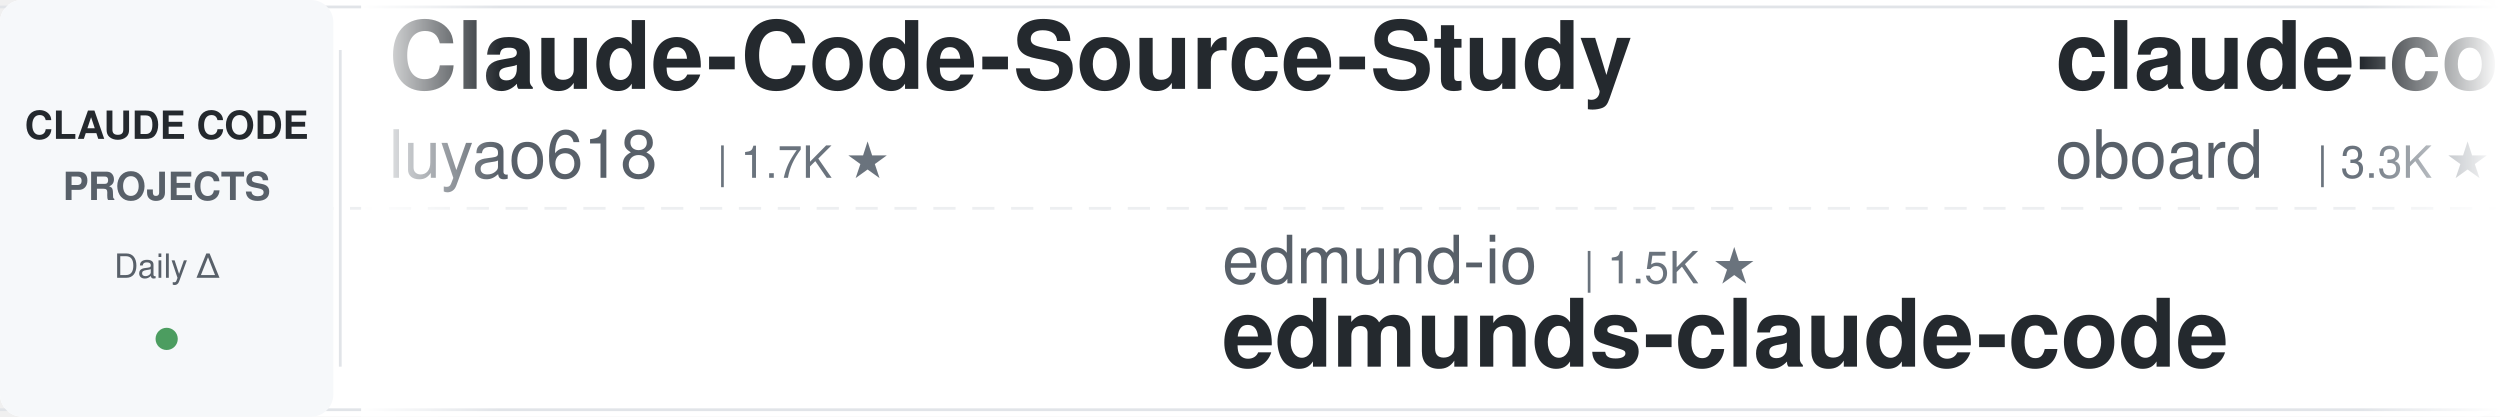
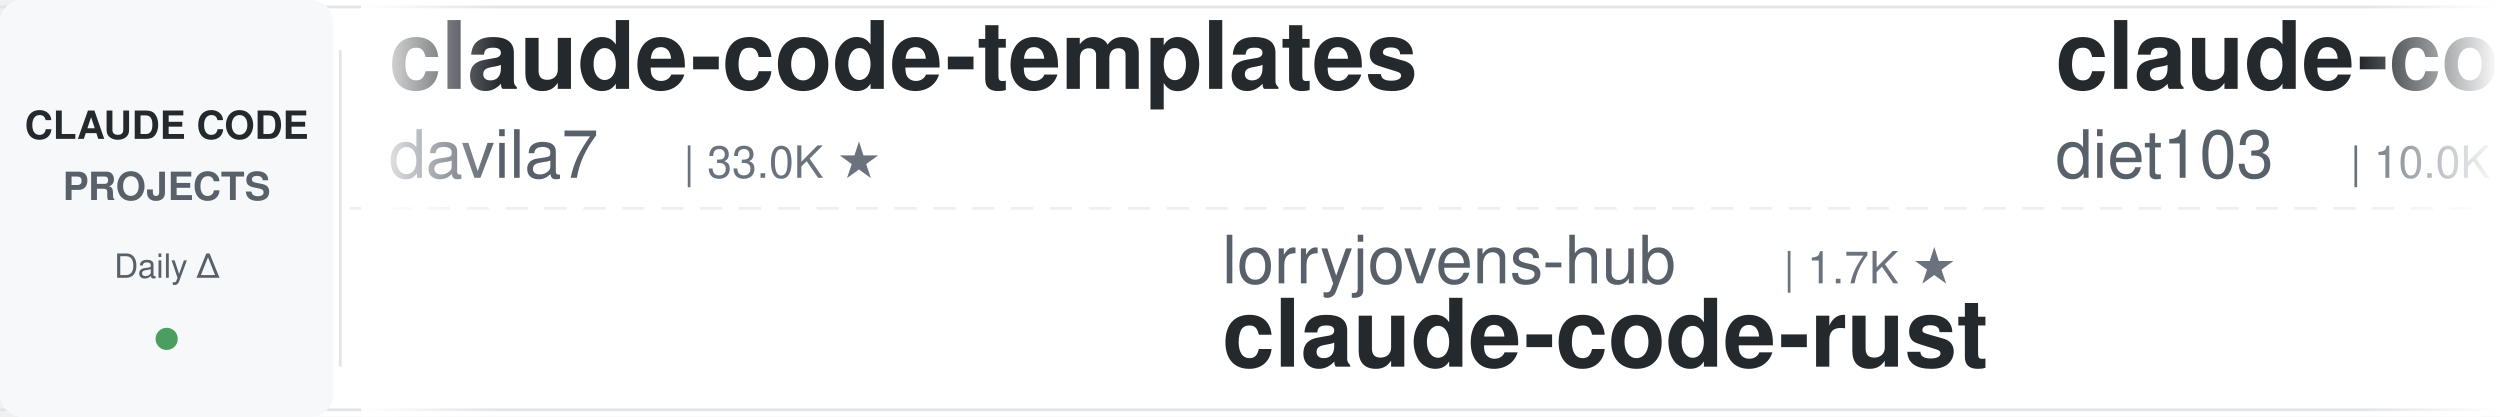
<svg xmlns="http://www.w3.org/2000/svg" width="900" height="150">
  <defs>
    <linearGradient id="leftFade" x1="0%" y1="0%" x2="100%" y2="0%">
      <stop offset="0%" style="stop-color:#ffffff;stop-opacity:1" />
      <stop offset="100%" style="stop-color:#ffffff;stop-opacity:0" />
    </linearGradient>
    <linearGradient id="rightFade" x1="0%" y1="0%" x2="100%" y2="0%">
      <stop offset="0%" style="stop-color:#ffffff;stop-opacity:0" />
      <stop offset="100%" style="stop-color:#ffffff;stop-opacity:1" />
    </linearGradient>
  </defs>
  <rect width="900" height="150" fill="#ffffff" rx="8" />
  <rect x="0" y="2" width="900" height="1" fill="#e1e4e8" />
  <rect x="0" y="147" width="900" height="1" fill="#e1e4e8" />
  <line x1="0" y1="75" x2="900" y2="75" stroke="#e1e4e8" stroke-width="1" stroke-dasharray="8 6" opacity="0.6" />
  <rect x="0" y="0" width="120" height="150" fill="#f6f8fa" rx="8" />
  <text x="60" y="50" font-family="-apple-system, BlinkMacSystemFont, 'Segoe UI', Helvetica, Arial, sans-serif" font-size="14" font-weight="600" fill="#24292e" text-anchor="middle">CLAUDE CODE</text>
  <text x="60" y="72" font-family="-apple-system, BlinkMacSystemFont, 'Segoe UI', Helvetica, Arial, sans-serif" font-size="14" font-weight="600" fill="#586069" text-anchor="middle">PROJECTS</text>
  <text x="60" y="100" font-family="-apple-system, BlinkMacSystemFont, 'Segoe UI', Helvetica, Arial, sans-serif" font-size="12" font-weight="500" fill="#586069" text-anchor="middle">Daily Δ</text>
  <circle cx="60" cy="122" r="4" fill="#22863a" opacity="0.8" />
  <rect x="122" y="18" width="1" height="114" fill="#e1e4e8" />
  <clipPath id="tickerClip">
    <rect x="130" y="0" width="770" height="150" />
  </clipPath>
  <g clip-path="url(#tickerClip)">
    <g id="tickerItems">
      <animateTransform attributeName="transform" attributeType="XML" type="translate" from="0 0" to="-3000 0" dur="54s" repeatCount="indefinite" />
      <g transform="translate(0, 0)">
-         <text x="140" y="32" font-family="-apple-system, BlinkMacSystemFont, 'Segoe UI', Helvetica, Arial, sans-serif" font-size="34" font-weight="600" fill="#24292e">Claude-Code-Source-Study</text>
-         <text x="140" y="64" font-family="-apple-system, BlinkMacSystemFont, 'Segoe UI', Helvetica, Arial, sans-serif" font-size="24" font-weight="400" fill="#586069">luyao618</text>
-         <text x="258" y="64" font-family="-apple-system, BlinkMacSystemFont, 'Segoe UI', Helvetica, Arial, sans-serif" font-size="16" font-weight="500" fill="#6a737d">| 1.7K ★</text>
+         <text x="140" y="32" font-family="-apple-system, BlinkMacSystemFont, 'Segoe UI', Helvetica, Arial, sans-serif" font-size="34" font-weight="600" fill="#24292e">claude-code-templates</text>
+         <text x="140" y="64" font-family="-apple-system, BlinkMacSystemFont, 'Segoe UI', Helvetica, Arial, sans-serif" font-size="24" font-weight="400" fill="#586069">davila7</text>
+         <text x="246" y="64" font-family="-apple-system, BlinkMacSystemFont, 'Segoe UI', Helvetica, Arial, sans-serif" font-size="16" font-weight="500" fill="#6a737d">| 33.0K ★</text>
      </g>
      <g transform="translate(300, 0)">
-         <text x="140" y="102" font-family="-apple-system, BlinkMacSystemFont, 'Segoe UI', Helvetica, Arial, sans-serif" font-size="24" font-weight="400" fill="#586069">edmund-io</text>
-         <text x="270" y="102" font-family="-apple-system, BlinkMacSystemFont, 'Segoe UI', Helvetica, Arial, sans-serif" font-size="16" font-weight="500" fill="#6a737d">| 1.5K ★</text>
-         <text x="140" y="132" font-family="-apple-system, BlinkMacSystemFont, 'Segoe UI', Helvetica, Arial, sans-serif" font-size="34" font-weight="600" fill="#24292e">edmunds-claude-code</text>
+         <text x="140" y="102" font-family="-apple-system, BlinkMacSystemFont, 'Segoe UI', Helvetica, Arial, sans-serif" font-size="24" font-weight="400" fill="#586069">lorryjovens-hub</text>
+         <text x="342" y="102" font-family="-apple-system, BlinkMacSystemFont, 'Segoe UI', Helvetica, Arial, sans-serif" font-size="16" font-weight="500" fill="#6a737d">| 1.7K ★</text>
+         <text x="140" y="132" font-family="-apple-system, BlinkMacSystemFont, 'Segoe UI', Helvetica, Arial, sans-serif" font-size="34" font-weight="600" fill="#24292e">claude-code-rust</text>
      </g>
      <g transform="translate(600, 0)">
-         <text x="140" y="32" font-family="-apple-system, BlinkMacSystemFont, 'Segoe UI', Helvetica, Arial, sans-serif" font-size="34" font-weight="600" fill="#24292e">claude-code-rev</text>
-         <text x="140" y="64" font-family="-apple-system, BlinkMacSystemFont, 'Segoe UI', Helvetica, Arial, sans-serif" font-size="24" font-weight="400" fill="#586069">oboard</text>
-         <text x="234" y="64" font-family="-apple-system, BlinkMacSystemFont, 'Segoe UI', Helvetica, Arial, sans-serif" font-size="16" font-weight="500" fill="#6a737d">| 3.3K ★</text>
+         <text x="140" y="32" font-family="-apple-system, BlinkMacSystemFont, 'Segoe UI', Helvetica, Arial, sans-serif" font-size="34" font-weight="600" fill="#24292e">claude-code-infrastructu...</text>
+         <text x="140" y="64" font-family="-apple-system, BlinkMacSystemFont, 'Segoe UI', Helvetica, Arial, sans-serif" font-size="24" font-weight="400" fill="#586069">diet103</text>
+         <text x="246" y="64" font-family="-apple-system, BlinkMacSystemFont, 'Segoe UI', Helvetica, Arial, sans-serif" font-size="16" font-weight="500" fill="#6a737d">| 10.0K ★</text>
      </g>
      <g transform="translate(900, 0)">
-         <text x="140" y="102" font-family="-apple-system, BlinkMacSystemFont, 'Segoe UI', Helvetica, Arial, sans-serif" font-size="24" font-weight="400" fill="#586069">Maciek-roboblog</text>
-         <text x="342" y="102" font-family="-apple-system, BlinkMacSystemFont, 'Segoe UI', Helvetica, Arial, sans-serif" font-size="16" font-weight="500" fill="#6a737d">| 8.8K ★</text>
-         <text x="140" y="132" font-family="-apple-system, BlinkMacSystemFont, 'Segoe UI', Helvetica, Arial, sans-serif" font-size="34" font-weight="600" fill="#24292e">Claude-Code-Usage-Monito...</text>
+         <text x="140" y="102" font-family="-apple-system, BlinkMacSystemFont, 'Segoe UI', Helvetica, Arial, sans-serif" font-size="24" font-weight="400" fill="#586069">digitalsamba</text>
+         <text x="306" y="102" font-family="-apple-system, BlinkMacSystemFont, 'Segoe UI', Helvetica, Arial, sans-serif" font-size="16" font-weight="500" fill="#6a737d">| 2.4K ★</text>
+         <text x="140" y="132" font-family="-apple-system, BlinkMacSystemFont, 'Segoe UI', Helvetica, Arial, sans-serif" font-size="34" font-weight="600" fill="#24292e">claude-code-video-toolki...</text>
      </g>
      <g transform="translate(1200, 0)">
-         <text x="140" y="32" font-family="-apple-system, BlinkMacSystemFont, 'Segoe UI', Helvetica, Arial, sans-serif" font-size="34" font-weight="600" fill="#24292e">claude-code-my-workflow</text>
-         <text x="140" y="64" font-family="-apple-system, BlinkMacSystemFont, 'Segoe UI', Helvetica, Arial, sans-serif" font-size="24" font-weight="400" fill="#586069">pedrohcgs</text>
-         <text x="270" y="64" font-family="-apple-system, BlinkMacSystemFont, 'Segoe UI', Helvetica, Arial, sans-serif" font-size="16" font-weight="500" fill="#6a737d">| 1.7K ★</text>
+         <text x="140" y="32" font-family="-apple-system, BlinkMacSystemFont, 'Segoe UI', Helvetica, Arial, sans-serif" font-size="34" font-weight="600" fill="#24292e">claude-code-workflows</text>
+         <text x="140" y="64" font-family="-apple-system, BlinkMacSystemFont, 'Segoe UI', Helvetica, Arial, sans-serif" font-size="24" font-weight="400" fill="#586069">OneRedOak</text>
+         <text x="270" y="64" font-family="-apple-system, BlinkMacSystemFont, 'Segoe UI', Helvetica, Arial, sans-serif" font-size="16" font-weight="500" fill="#6a737d">| 3.9K ★</text>
      </g>
      <g transform="translate(1500, 0)">
-         <text x="140" y="102" font-family="-apple-system, BlinkMacSystemFont, 'Segoe UI', Helvetica, Arial, sans-serif" font-size="24" font-weight="400" fill="#586069">davila7</text>
-         <text x="246" y="102" font-family="-apple-system, BlinkMacSystemFont, 'Segoe UI', Helvetica, Arial, sans-serif" font-size="16" font-weight="500" fill="#6a737d">| 33.0K ★</text>
-         <text x="140" y="132" font-family="-apple-system, BlinkMacSystemFont, 'Segoe UI', Helvetica, Arial, sans-serif" font-size="34" font-weight="600" fill="#24292e">claude-code-templates</text>
+         <text x="140" y="102" font-family="-apple-system, BlinkMacSystemFont, 'Segoe UI', Helvetica, Arial, sans-serif" font-size="24" font-weight="400" fill="#586069">affaan-m</text>
+         <text x="258" y="102" font-family="-apple-system, BlinkMacSystemFont, 'Segoe UI', Helvetica, Arial, sans-serif" font-size="16" font-weight="500" fill="#6a737d">| 294.5K ★</text>
+         <text x="140" y="132" font-family="-apple-system, BlinkMacSystemFont, 'Segoe UI', Helvetica, Arial, sans-serif" font-size="34" font-weight="600" fill="#24292e">ECC</text>
      </g>
      <g transform="translate(1800, 0)">
-         <text x="140" y="32" font-family="-apple-system, BlinkMacSystemFont, 'Segoe UI', Helvetica, Arial, sans-serif" font-size="34" font-weight="600" fill="#24292e">claude-code-telegram</text>
-         <text x="140" y="64" font-family="-apple-system, BlinkMacSystemFont, 'Segoe UI', Helvetica, Arial, sans-serif" font-size="24" font-weight="400" fill="#586069">overwirehq</text>
-         <text x="282" y="64" font-family="-apple-system, BlinkMacSystemFont, 'Segoe UI', Helvetica, Arial, sans-serif" font-size="16" font-weight="500" fill="#6a737d">| 2.8K ★</text>
+         <text x="140" y="32" font-family="-apple-system, BlinkMacSystemFont, 'Segoe UI', Helvetica, Arial, sans-serif" font-size="34" font-weight="600" fill="#24292e">how-claude-code-works</text>
+         <text x="140" y="64" font-family="-apple-system, BlinkMacSystemFont, 'Segoe UI', Helvetica, Arial, sans-serif" font-size="24" font-weight="400" fill="#586069">Windy3f3f3f3f</text>
+         <text x="318" y="64" font-family="-apple-system, BlinkMacSystemFont, 'Segoe UI', Helvetica, Arial, sans-serif" font-size="16" font-weight="500" fill="#6a737d">| 3.8K ★</text>
      </g>
      <g transform="translate(2100, 0)">
-         <text x="140" y="102" font-family="-apple-system, BlinkMacSystemFont, 'Segoe UI', Helvetica, Arial, sans-serif" font-size="24" font-weight="400" fill="#586069">Yuyz0112</text>
-         <text x="258" y="102" font-family="-apple-system, BlinkMacSystemFont, 'Segoe UI', Helvetica, Arial, sans-serif" font-size="16" font-weight="500" fill="#6a737d">| 2.4K ★</text>
-         <text x="140" y="132" font-family="-apple-system, BlinkMacSystemFont, 'Segoe UI', Helvetica, Arial, sans-serif" font-size="34" font-weight="600" fill="#24292e">claude-code-reverse</text>
+         <text x="140" y="102" font-family="-apple-system, BlinkMacSystemFont, 'Segoe UI', Helvetica, Arial, sans-serif" font-size="24" font-weight="400" fill="#586069">LING71671</text>
+         <text x="270" y="102" font-family="-apple-system, BlinkMacSystemFont, 'Segoe UI', Helvetica, Arial, sans-serif" font-size="16" font-weight="500" fill="#6a737d">| 974 ★</text>
+         <text x="140" y="132" font-family="-apple-system, BlinkMacSystemFont, 'Segoe UI', Helvetica, Arial, sans-serif" font-size="34" font-weight="600" fill="#24292e">Open-ClaudeCode</text>
      </g>
      <g transform="translate(2400, 0)">
-         <text x="140" y="32" font-family="-apple-system, BlinkMacSystemFont, 'Segoe UI', Helvetica, Arial, sans-serif" font-size="34" font-weight="600" fill="#24292e">claude-code-showcase</text>
-         <text x="140" y="64" font-family="-apple-system, BlinkMacSystemFont, 'Segoe UI', Helvetica, Arial, sans-serif" font-size="24" font-weight="400" fill="#586069">ChrisWiles</text>
-         <text x="282" y="64" font-family="-apple-system, BlinkMacSystemFont, 'Segoe UI', Helvetica, Arial, sans-serif" font-size="16" font-weight="500" fill="#6a737d">| 6.1K ★</text>
+         <text x="140" y="32" font-family="-apple-system, BlinkMacSystemFont, 'Segoe UI', Helvetica, Arial, sans-serif" font-size="34" font-weight="600" fill="#24292e">claude-code-hooks-master...</text>
+         <text x="140" y="64" font-family="-apple-system, BlinkMacSystemFont, 'Segoe UI', Helvetica, Arial, sans-serif" font-size="24" font-weight="400" fill="#586069">disler</text>
+         <text x="234" y="64" font-family="-apple-system, BlinkMacSystemFont, 'Segoe UI', Helvetica, Arial, sans-serif" font-size="16" font-weight="500" fill="#6a737d">| 4.0K ★</text>
      </g>
      <g transform="translate(2700, 0)">
-         <text x="140" y="102" font-family="-apple-system, BlinkMacSystemFont, 'Segoe UI', Helvetica, Arial, sans-serif" font-size="24" font-weight="400" fill="#586069">Yeachan-Heo</text>
-         <text x="294" y="102" font-family="-apple-system, BlinkMacSystemFont, 'Segoe UI', Helvetica, Arial, sans-serif" font-size="16" font-weight="500" fill="#6a737d">| 40.5K ★</text>
-         <text x="140" y="132" font-family="-apple-system, BlinkMacSystemFont, 'Segoe UI', Helvetica, Arial, sans-serif" font-size="34" font-weight="600" fill="#24292e">oh-my-claudecode</text>
+         <text x="140" y="102" font-family="-apple-system, BlinkMacSystemFont, 'Segoe UI', Helvetica, Arial, sans-serif" font-size="24" font-weight="400" fill="#586069">jhlee0409</text>
+         <text x="270" y="102" font-family="-apple-system, BlinkMacSystemFont, 'Segoe UI', Helvetica, Arial, sans-serif" font-size="16" font-weight="500" fill="#6a737d">| 2.3K ★</text>
+         <text x="140" y="132" font-family="-apple-system, BlinkMacSystemFont, 'Segoe UI', Helvetica, Arial, sans-serif" font-size="34" font-weight="600" fill="#24292e">claude-code-history-view...</text>
      </g>
      <g transform="translate(3000, 0)">
-         <text x="140" y="32" font-family="-apple-system, BlinkMacSystemFont, 'Segoe UI', Helvetica, Arial, sans-serif" font-size="34" font-weight="600" fill="#24292e">Claude-Code-Source-Study</text>
-         <text x="140" y="64" font-family="-apple-system, BlinkMacSystemFont, 'Segoe UI', Helvetica, Arial, sans-serif" font-size="24" font-weight="400" fill="#586069">luyao618</text>
-         <text x="258" y="64" font-family="-apple-system, BlinkMacSystemFont, 'Segoe UI', Helvetica, Arial, sans-serif" font-size="16" font-weight="500" fill="#6a737d">| 1.7K ★</text>
+         <text x="140" y="32" font-family="-apple-system, BlinkMacSystemFont, 'Segoe UI', Helvetica, Arial, sans-serif" font-size="34" font-weight="600" fill="#24292e">claude-code-templates</text>
+         <text x="140" y="64" font-family="-apple-system, BlinkMacSystemFont, 'Segoe UI', Helvetica, Arial, sans-serif" font-size="24" font-weight="400" fill="#586069">davila7</text>
+         <text x="246" y="64" font-family="-apple-system, BlinkMacSystemFont, 'Segoe UI', Helvetica, Arial, sans-serif" font-size="16" font-weight="500" fill="#6a737d">| 33.0K ★</text>
      </g>
      <g transform="translate(3300, 0)">
-         <text x="140" y="102" font-family="-apple-system, BlinkMacSystemFont, 'Segoe UI', Helvetica, Arial, sans-serif" font-size="24" font-weight="400" fill="#586069">edmund-io</text>
-         <text x="270" y="102" font-family="-apple-system, BlinkMacSystemFont, 'Segoe UI', Helvetica, Arial, sans-serif" font-size="16" font-weight="500" fill="#6a737d">| 1.5K ★</text>
-         <text x="140" y="132" font-family="-apple-system, BlinkMacSystemFont, 'Segoe UI', Helvetica, Arial, sans-serif" font-size="34" font-weight="600" fill="#24292e">edmunds-claude-code</text>
+         <text x="140" y="102" font-family="-apple-system, BlinkMacSystemFont, 'Segoe UI', Helvetica, Arial, sans-serif" font-size="24" font-weight="400" fill="#586069">lorryjovens-hub</text>
+         <text x="342" y="102" font-family="-apple-system, BlinkMacSystemFont, 'Segoe UI', Helvetica, Arial, sans-serif" font-size="16" font-weight="500" fill="#6a737d">| 1.7K ★</text>
+         <text x="140" y="132" font-family="-apple-system, BlinkMacSystemFont, 'Segoe UI', Helvetica, Arial, sans-serif" font-size="34" font-weight="600" fill="#24292e">claude-code-rust</text>
      </g>
      <g transform="translate(3600, 0)">
-         <text x="140" y="32" font-family="-apple-system, BlinkMacSystemFont, 'Segoe UI', Helvetica, Arial, sans-serif" font-size="34" font-weight="600" fill="#24292e">claude-code-rev</text>
-         <text x="140" y="64" font-family="-apple-system, BlinkMacSystemFont, 'Segoe UI', Helvetica, Arial, sans-serif" font-size="24" font-weight="400" fill="#586069">oboard</text>
-         <text x="234" y="64" font-family="-apple-system, BlinkMacSystemFont, 'Segoe UI', Helvetica, Arial, sans-serif" font-size="16" font-weight="500" fill="#6a737d">| 3.3K ★</text>
+         <text x="140" y="32" font-family="-apple-system, BlinkMacSystemFont, 'Segoe UI', Helvetica, Arial, sans-serif" font-size="34" font-weight="600" fill="#24292e">claude-code-infrastructu...</text>
+         <text x="140" y="64" font-family="-apple-system, BlinkMacSystemFont, 'Segoe UI', Helvetica, Arial, sans-serif" font-size="24" font-weight="400" fill="#586069">diet103</text>
+         <text x="246" y="64" font-family="-apple-system, BlinkMacSystemFont, 'Segoe UI', Helvetica, Arial, sans-serif" font-size="16" font-weight="500" fill="#6a737d">| 10.0K ★</text>
      </g>
      <g transform="translate(3900, 0)">
-         <text x="140" y="102" font-family="-apple-system, BlinkMacSystemFont, 'Segoe UI', Helvetica, Arial, sans-serif" font-size="24" font-weight="400" fill="#586069">Maciek-roboblog</text>
-         <text x="342" y="102" font-family="-apple-system, BlinkMacSystemFont, 'Segoe UI', Helvetica, Arial, sans-serif" font-size="16" font-weight="500" fill="#6a737d">| 8.8K ★</text>
-         <text x="140" y="132" font-family="-apple-system, BlinkMacSystemFont, 'Segoe UI', Helvetica, Arial, sans-serif" font-size="34" font-weight="600" fill="#24292e">Claude-Code-Usage-Monito...</text>
+         <text x="140" y="102" font-family="-apple-system, BlinkMacSystemFont, 'Segoe UI', Helvetica, Arial, sans-serif" font-size="24" font-weight="400" fill="#586069">digitalsamba</text>
+         <text x="306" y="102" font-family="-apple-system, BlinkMacSystemFont, 'Segoe UI', Helvetica, Arial, sans-serif" font-size="16" font-weight="500" fill="#6a737d">| 2.4K ★</text>
+         <text x="140" y="132" font-family="-apple-system, BlinkMacSystemFont, 'Segoe UI', Helvetica, Arial, sans-serif" font-size="34" font-weight="600" fill="#24292e">claude-code-video-toolki...</text>
      </g>
    </g>
  </g>
  <rect x="130" y="0" width="50" height="150" fill="url(#leftFade)" />
  <rect x="850" y="0" width="50" height="150" fill="url(#rightFade)" />
</svg>
